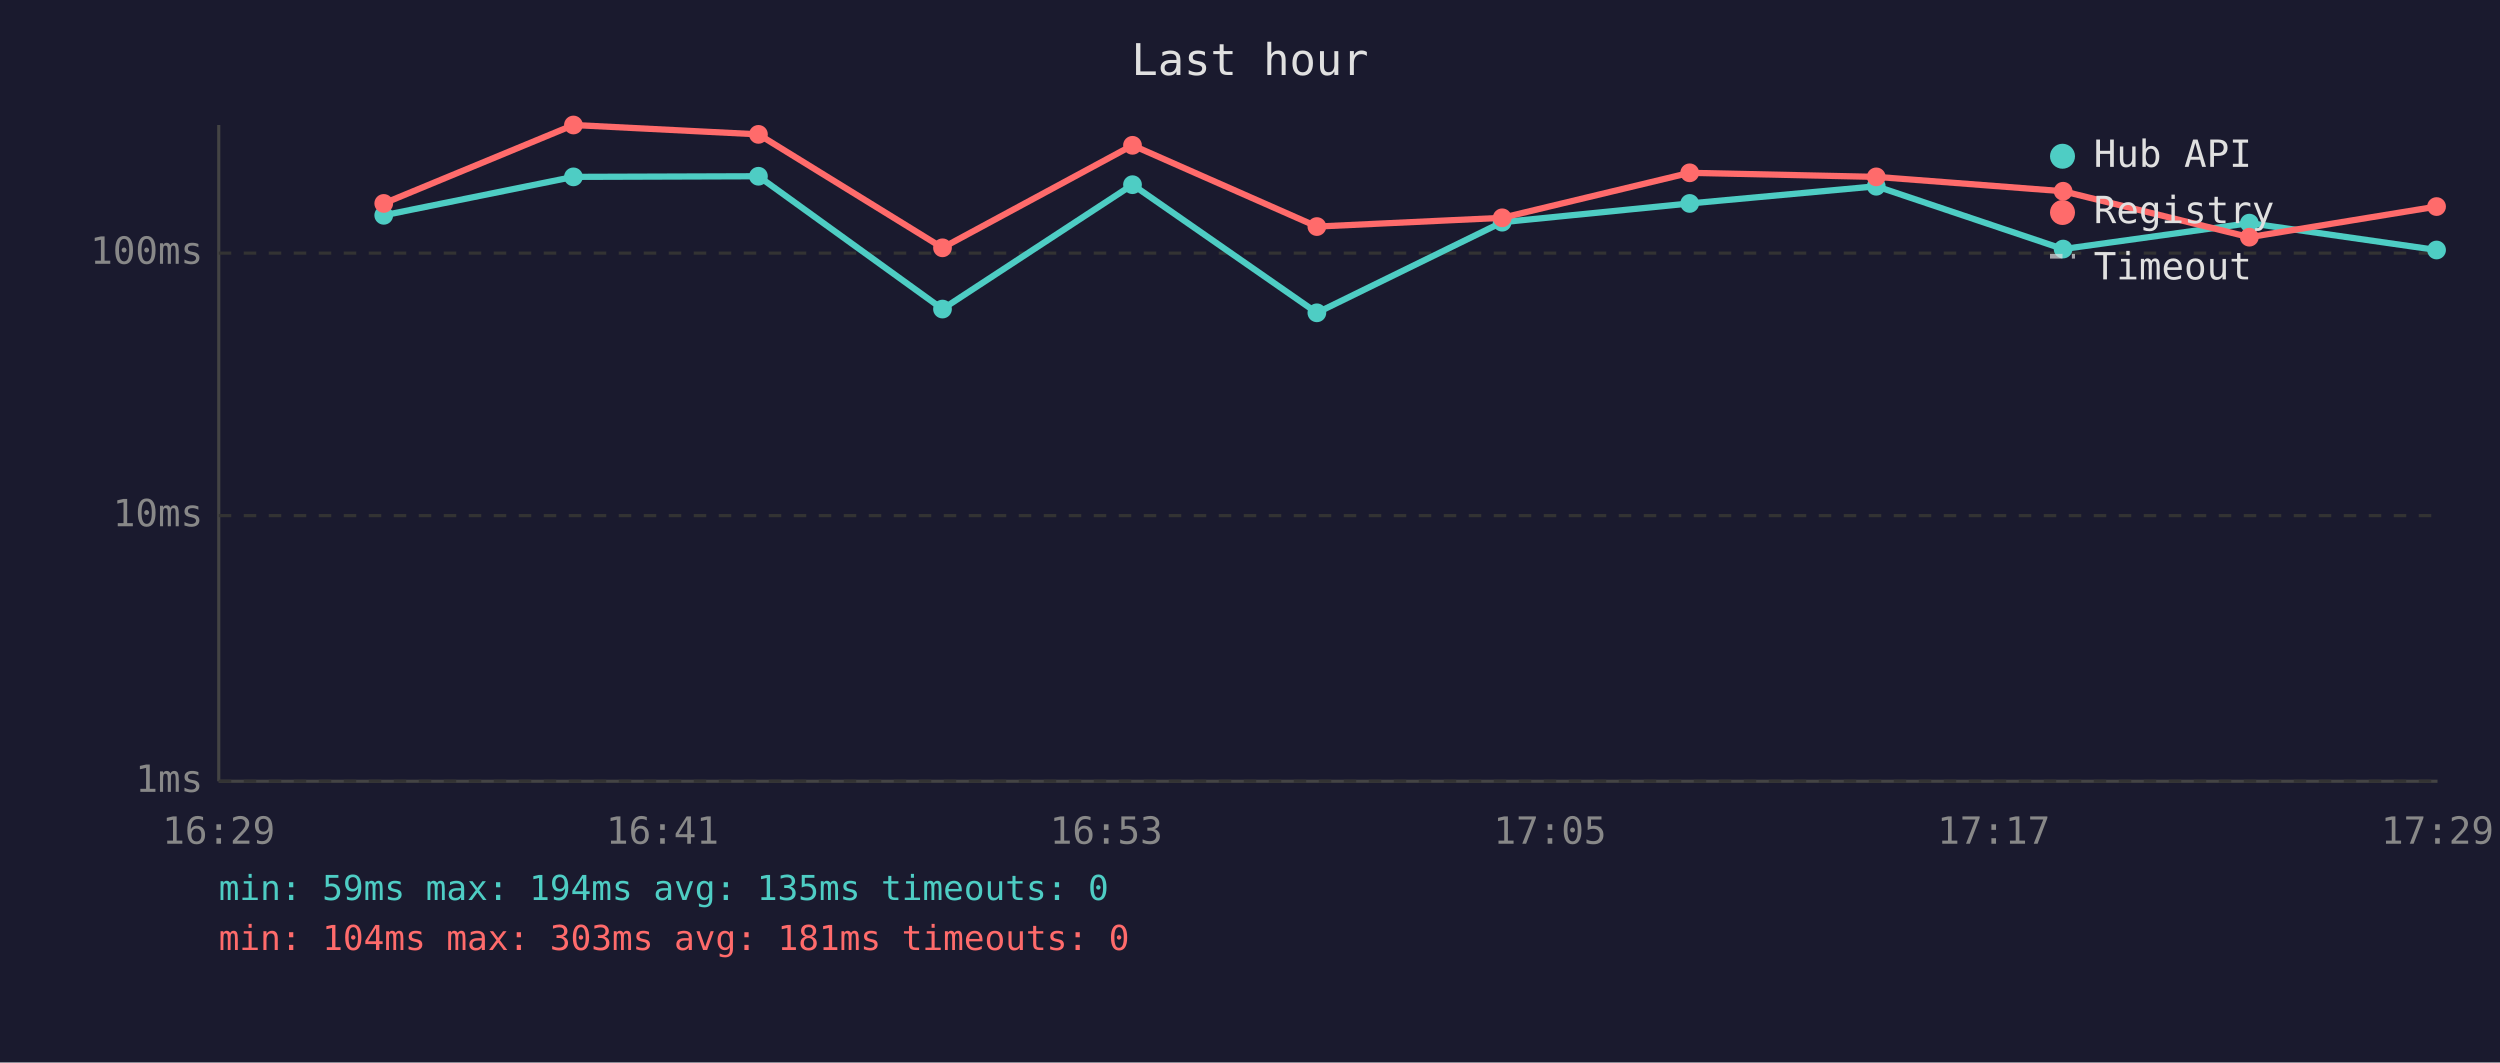
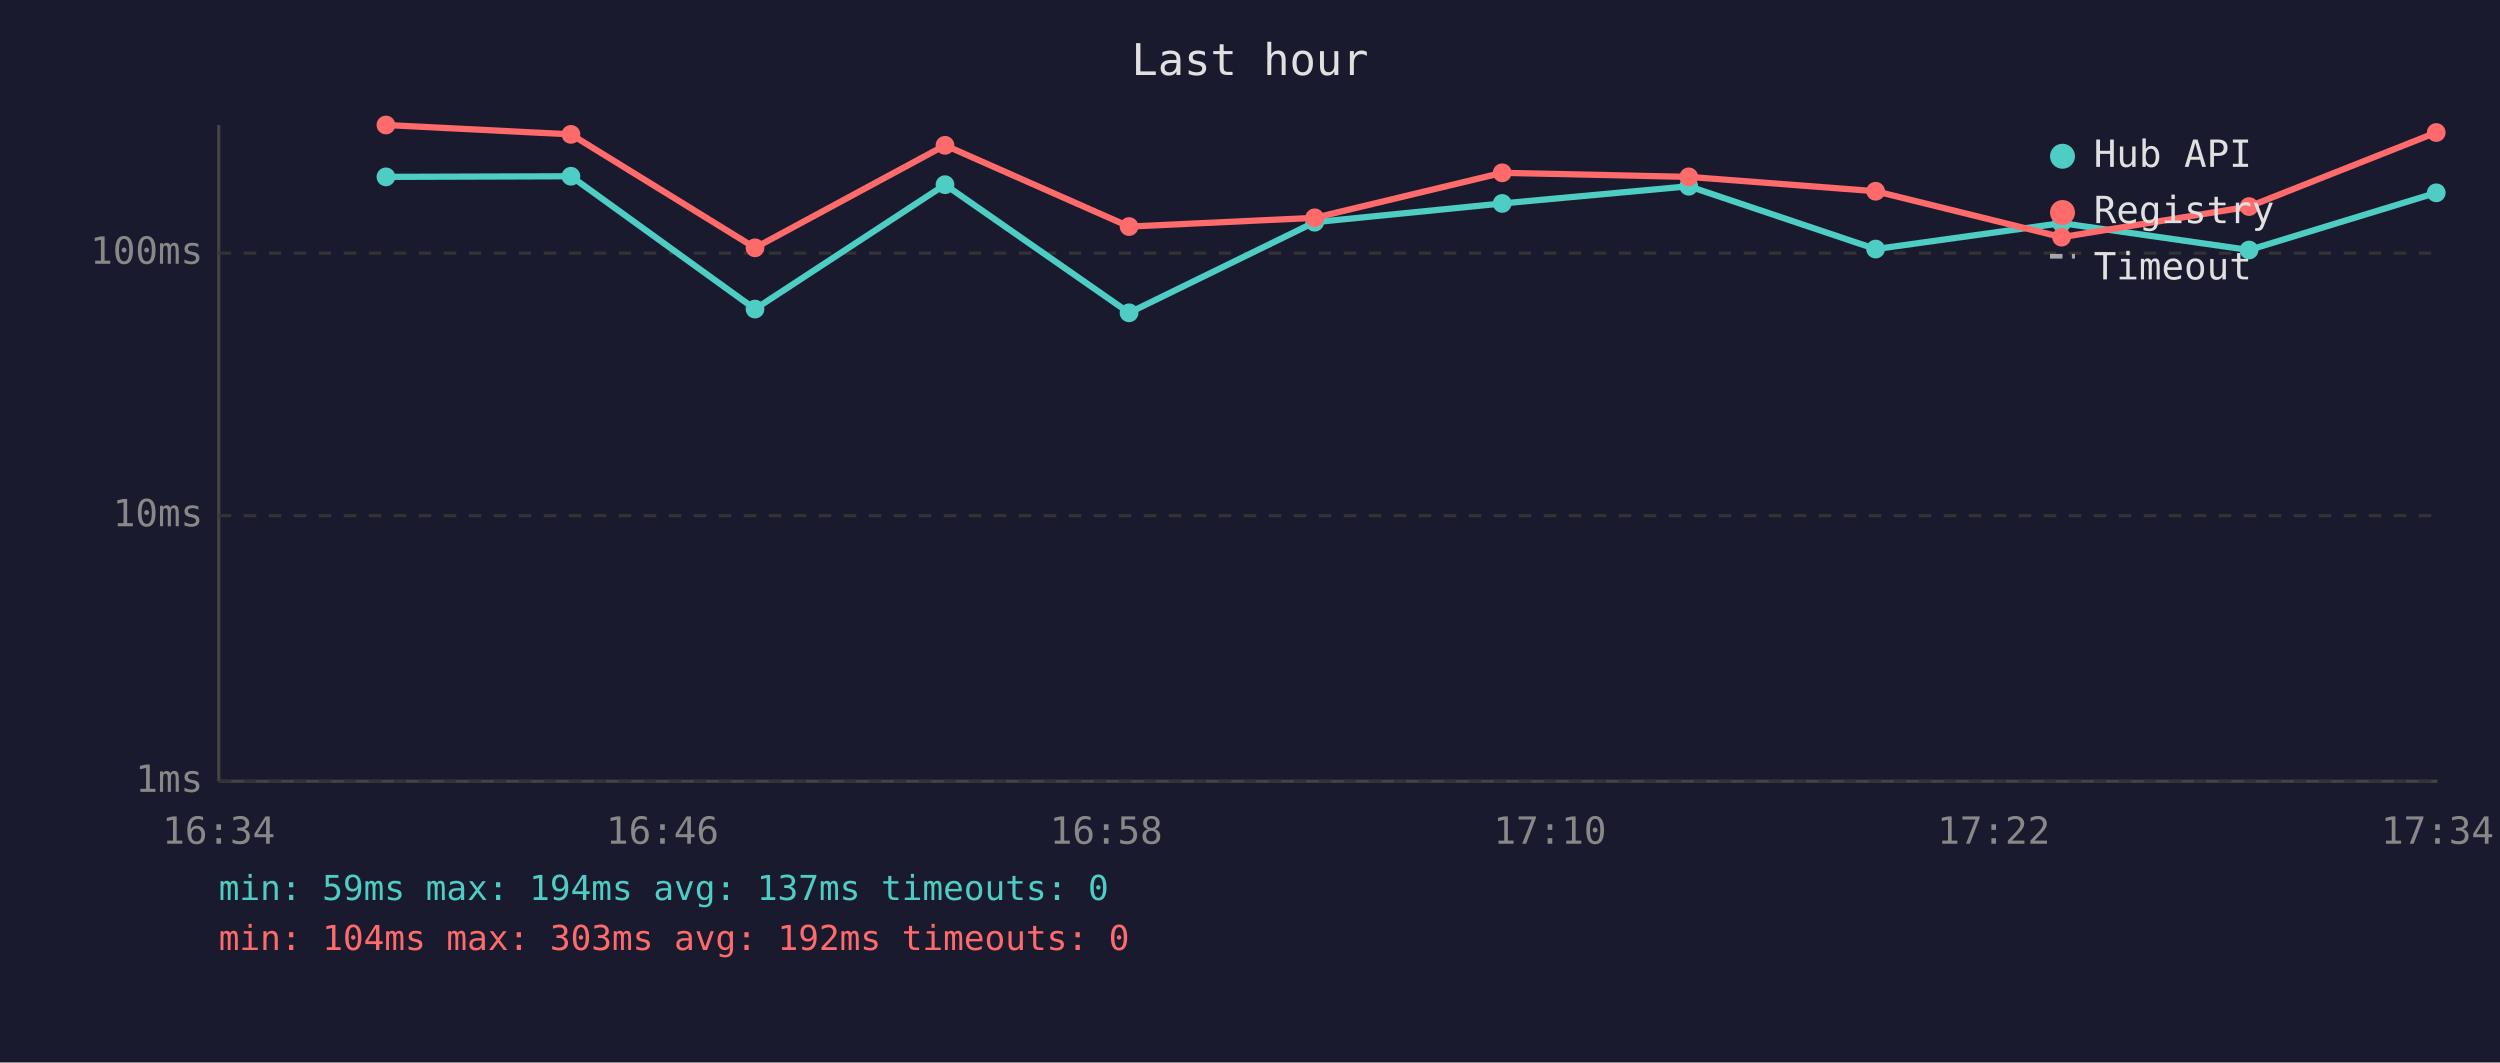
<svg xmlns="http://www.w3.org/2000/svg" viewBox="0 0 800 340" font-family="monospace" font-size="12">
  <rect width="800" height="340" fill="#1a1a2e" />
  <text x="400" y="24" fill="#e0e0e0" font-size="14" text-anchor="middle">Last hour</text>
  <line x1="70" y1="40" x2="70" y2="250" stroke="#444" stroke-width="1" />
  <line x1="70" y1="250" x2="780" y2="250" stroke="#444" stroke-width="1" />
  <line x1="70" y1="250" x2="780" y2="250" stroke="#333" stroke-width="1" stroke-dasharray="4" />
  <text x="65" y="250" fill="#888" text-anchor="end" dominant-baseline="middle">1ms</text>
  <line x1="70" y1="165" x2="780" y2="165" stroke="#333" stroke-width="1" stroke-dasharray="4" />
  <text x="65" y="165" fill="#888" text-anchor="end" dominant-baseline="middle">10ms</text>
  <line x1="70" y1="81" x2="780" y2="81" stroke="#333" stroke-width="1" stroke-dasharray="4" />
  <text x="65" y="81" fill="#888" text-anchor="end" dominant-baseline="middle">100ms</text>
-   <text x="70" y="270" fill="#888" text-anchor="middle">16:29</text>
-   <text x="212" y="270" fill="#888" text-anchor="middle">16:41</text>
-   <text x="354" y="270" fill="#888" text-anchor="middle">16:53</text>
-   <text x="496" y="270" fill="#888" text-anchor="middle">17:05</text>
-   <text x="638" y="270" fill="#888" text-anchor="middle">17:17</text>
-   <text x="780" y="270" fill="#888" text-anchor="middle">17:29</text>
-   <polyline points="122.8,68.9 183.5,56.6 242.7,56.4 301.6,98.9 362.4,59.1 421.4,100.1 480.7,71.1 540.7,65.1 600.4,59.6 660.2,79.7 719.8,71.4 779.7,80.0" fill="none" stroke="#4ecdc4" stroke-width="2" opacity="1" />
-   <circle cx="122.8" cy="68.9" r="3" fill="#4ecdc4" />
-   <circle cx="183.5" cy="56.6" r="3" fill="#4ecdc4" />
-   <circle cx="242.7" cy="56.4" r="3" fill="#4ecdc4" />
-   <circle cx="301.6" cy="98.9" r="3" fill="#4ecdc4" />
-   <circle cx="362.4" cy="59.1" r="3" fill="#4ecdc4" />
-   <circle cx="421.4" cy="100.1" r="3" fill="#4ecdc4" />
-   <circle cx="480.7" cy="71.1" r="3" fill="#4ecdc4" />
-   <circle cx="540.7" cy="65.1" r="3" fill="#4ecdc4" />
-   <circle cx="600.4" cy="59.6" r="3" fill="#4ecdc4" />
-   <circle cx="660.2" cy="79.7" r="3" fill="#4ecdc4" />
-   <circle cx="719.8" cy="71.4" r="3" fill="#4ecdc4" />
-   <circle cx="779.7" cy="80.0" r="3" fill="#4ecdc4" />
-   <polyline points="122.8,65.1 183.5,40.0 242.7,43.0 301.6,79.3 362.4,46.5 421.4,72.5 480.7,69.7 540.7,55.3 600.4,56.6 660.2,61.2 719.8,75.9 779.7,66.1" fill="none" stroke="#ff6b6b" stroke-width="2" opacity="1" />
-   <circle cx="122.8" cy="65.1" r="3" fill="#ff6b6b" />
-   <circle cx="183.5" cy="40.0" r="3" fill="#ff6b6b" />
-   <circle cx="242.7" cy="43.0" r="3" fill="#ff6b6b" />
-   <circle cx="301.6" cy="79.3" r="3" fill="#ff6b6b" />
-   <circle cx="362.4" cy="46.5" r="3" fill="#ff6b6b" />
-   <circle cx="421.4" cy="72.5" r="3" fill="#ff6b6b" />
-   <circle cx="480.7" cy="69.7" r="3" fill="#ff6b6b" />
-   <circle cx="540.7" cy="55.3" r="3" fill="#ff6b6b" />
-   <circle cx="600.4" cy="56.6" r="3" fill="#ff6b6b" />
-   <circle cx="660.2" cy="61.2" r="3" fill="#ff6b6b" />
-   <circle cx="719.8" cy="75.9" r="3" fill="#ff6b6b" />
-   <circle cx="779.7" cy="66.1" r="3" fill="#ff6b6b" />
+   <text x="70" y="270" fill="#888" text-anchor="middle">16:34</text>
+   <text x="212" y="270" fill="#888" text-anchor="middle">16:46</text>
+   <text x="354" y="270" fill="#888" text-anchor="middle">16:58</text>
+   <text x="496" y="270" fill="#888" text-anchor="middle">17:10</text>
+   <text x="638" y="270" fill="#888" text-anchor="middle">17:22</text>
+   <text x="780" y="270" fill="#888" text-anchor="middle">17:34</text>
+   <polyline points="123.5,56.6 182.7,56.4 241.6,98.9 302.4,59.1 361.3,100.1 420.7,71.1 480.7,65.1 540.4,59.6 600.2,79.7 659.7,71.4 719.7,80.0 779.6,61.7" fill="none" stroke="#4ecdc4" stroke-width="2" opacity="1" />
+   <circle cx="123.5" cy="56.6" r="3" fill="#4ecdc4" />
+   <circle cx="182.7" cy="56.4" r="3" fill="#4ecdc4" />
+   <circle cx="241.6" cy="98.9" r="3" fill="#4ecdc4" />
+   <circle cx="302.4" cy="59.1" r="3" fill="#4ecdc4" />
+   <circle cx="361.3" cy="100.1" r="3" fill="#4ecdc4" />
+   <circle cx="420.7" cy="71.1" r="3" fill="#4ecdc4" />
+   <circle cx="480.7" cy="65.1" r="3" fill="#4ecdc4" />
+   <circle cx="540.4" cy="59.6" r="3" fill="#4ecdc4" />
+   <circle cx="600.2" cy="79.7" r="3" fill="#4ecdc4" />
+   <circle cx="659.7" cy="71.4" r="3" fill="#4ecdc4" />
+   <circle cx="719.7" cy="80.0" r="3" fill="#4ecdc4" />
+   <circle cx="779.6" cy="61.7" r="3" fill="#4ecdc4" />
+   <polyline points="123.5,40.0 182.7,43.0 241.6,79.3 302.4,46.5 361.3,72.5 420.7,69.7 480.7,55.3 540.4,56.6 600.2,61.2 659.7,75.9 719.7,66.1 779.6,42.4" fill="none" stroke="#ff6b6b" stroke-width="2" opacity="1" />
+   <circle cx="123.5" cy="40.0" r="3" fill="#ff6b6b" />
+   <circle cx="182.7" cy="43.0" r="3" fill="#ff6b6b" />
+   <circle cx="241.6" cy="79.3" r="3" fill="#ff6b6b" />
+   <circle cx="302.4" cy="46.5" r="3" fill="#ff6b6b" />
+   <circle cx="361.3" cy="72.5" r="3" fill="#ff6b6b" />
+   <circle cx="420.7" cy="69.7" r="3" fill="#ff6b6b" />
+   <circle cx="480.7" cy="55.3" r="3" fill="#ff6b6b" />
+   <circle cx="540.4" cy="56.6" r="3" fill="#ff6b6b" />
+   <circle cx="600.2" cy="61.2" r="3" fill="#ff6b6b" />
+   <circle cx="659.7" cy="75.9" r="3" fill="#ff6b6b" />
+   <circle cx="719.7" cy="66.1" r="3" fill="#ff6b6b" />
+   <circle cx="779.6" cy="42.4" r="3" fill="#ff6b6b" />
  <circle cx="660" cy="50" r="4" fill="#4ecdc4" />
  <text x="670" y="50" fill="#e0e0e0" dominant-baseline="middle">Hub API</text>
  <circle cx="660" cy="68" r="4" fill="#ff6b6b" />
  <text x="670" y="68" fill="#e0e0e0" dominant-baseline="middle">Registry</text>
  <line x1="656" y1="82" x2="664" y2="82" stroke="#e0e0e0" stroke-width="1.5" stroke-dasharray="4,3" opacity="0.7" />
  <text x="670" y="86" fill="#e0e0e0" dominant-baseline="middle">Timeout</text>
-   <text x="70" y="288" fill="#4ecdc4" font-size="11">min: 59ms  max: 194ms  avg: 135ms  timeouts: 0</text>
-   <text x="70" y="304" fill="#ff6b6b" font-size="11">min: 104ms  max: 303ms  avg: 181ms  timeouts: 0</text>
+   <text x="70" y="288" fill="#4ecdc4" font-size="11">min: 59ms  max: 194ms  avg: 137ms  timeouts: 0</text>
+   <text x="70" y="304" fill="#ff6b6b" font-size="11">min: 104ms  max: 303ms  avg: 192ms  timeouts: 0</text>
</svg>
